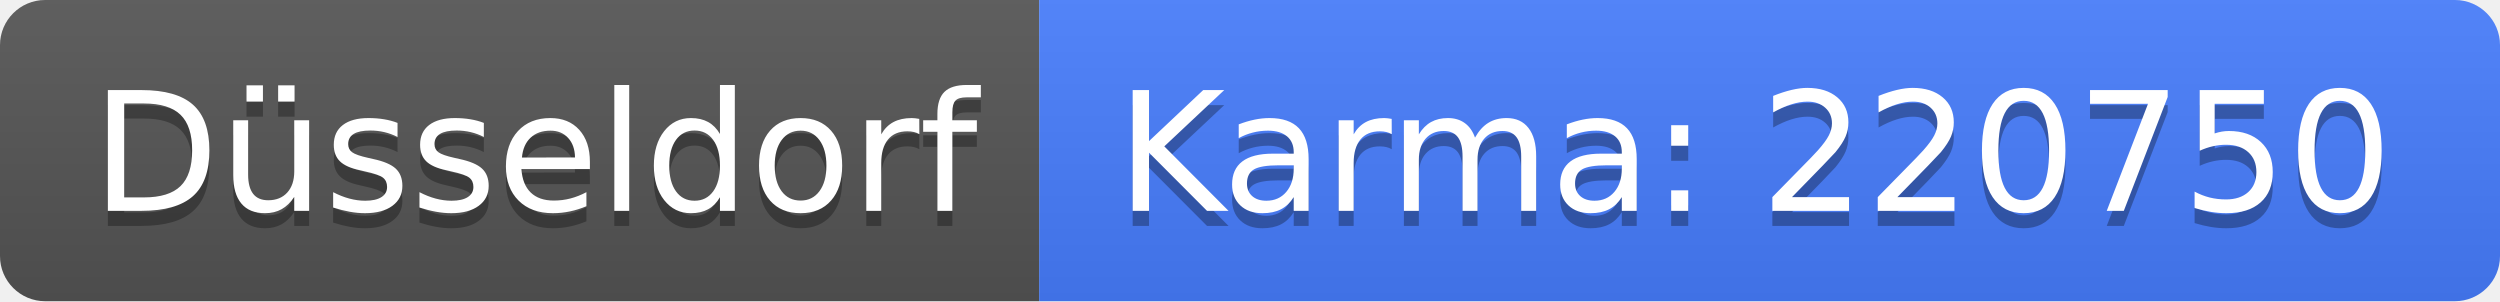
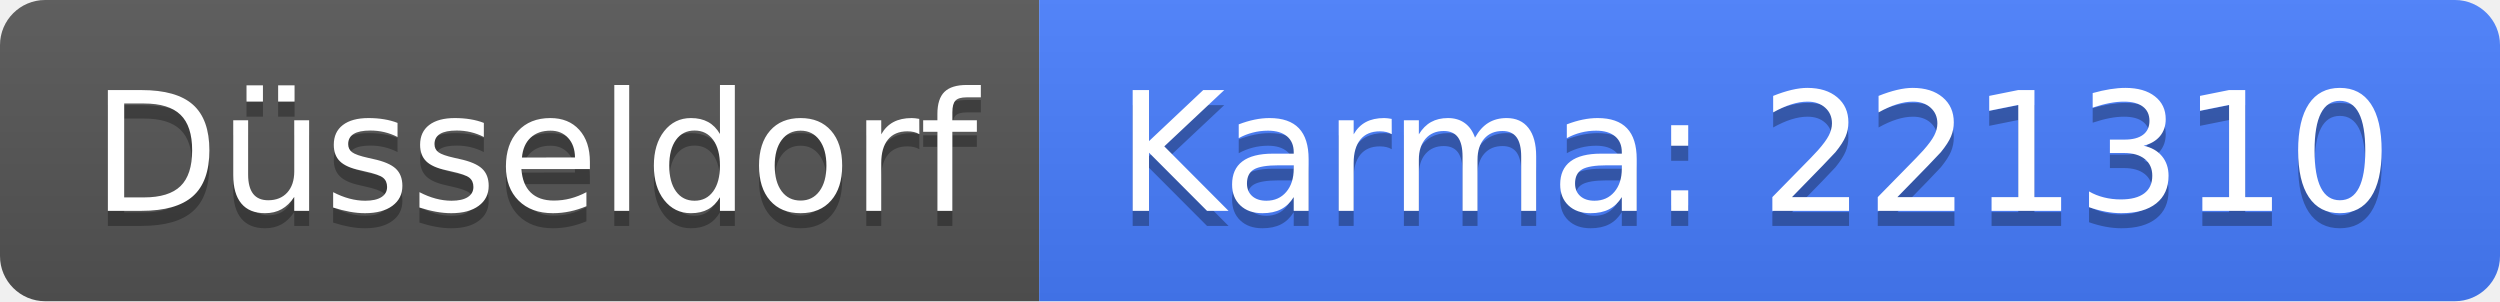
<svg xmlns="http://www.w3.org/2000/svg" width="166" height="20">
  <linearGradient id="b" x2="0" y2="100%">
    <stop offset="0" stop-color="#bbb" stop-opacity=".1" />
    <stop offset="1" stop-opacity=".1" />
  </linearGradient>
  <clipPath id="a">
    <rect width="166" height="20" rx="3" fill="#fff" />
  </clipPath>
  <g clip-path="url(#a)">
    <path fill="#555" d="M0 0h69v20H0z" />
    <path fill="#477eff" d="M69 0h97v20H69z" />
    <path fill="url(#b)" d="M0 0h166v20H0z" />
  </g>
  <g fill="#fff" text-anchor="middle" font-family="DejaVu Sans,Verdana,Geneva,sans-serif" font-size="110">
    <text x="355" y="150" fill="#010101" fill-opacity=".3" transform="scale(.1)" textLength="590">Düsseldorf</text>
    <text x="355" y="140" transform="scale(.1)" textLength="590">Düsseldorf</text>
-     <text x="1165" y="150" fill="#010101" fill-opacity=".3" transform="scale(.1)" textLength="870">Karma: 220750</text>
-     <text x="1165" y="140" transform="scale(.1)" textLength="870">Karma: 220750</text>
+     <text x="1165" y="150" fill="#010101" fill-opacity=".3" transform="scale(.1)" textLength="870">Karma: 221310</text>
+     <text x="1165" y="140" transform="scale(.1)" textLength="870">Karma: 221310</text>
  </g>
</svg>
